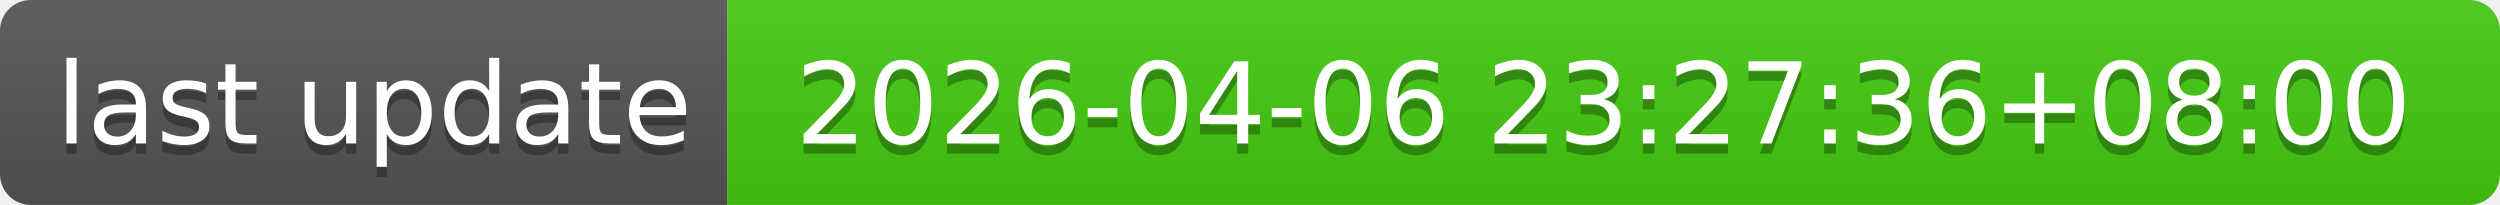
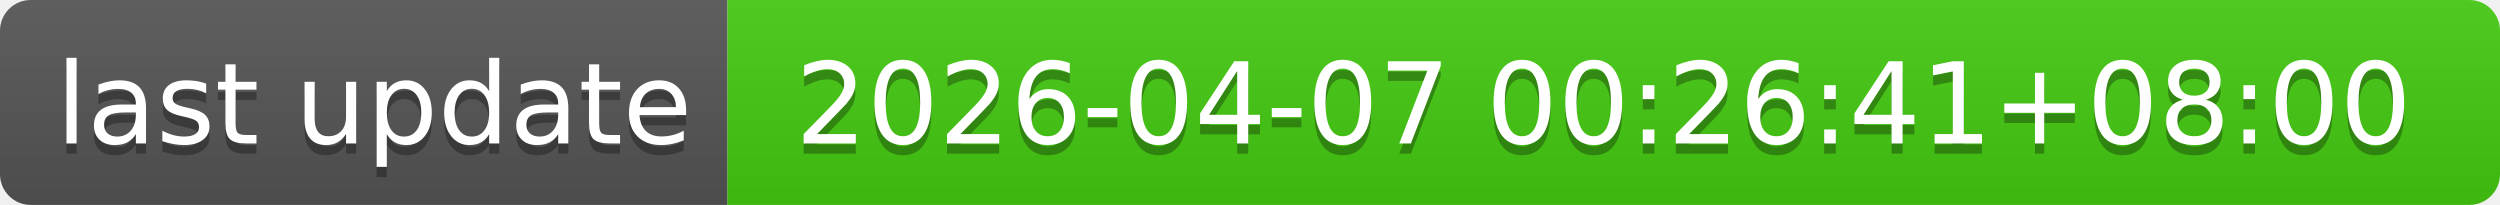
- <svg xmlns="http://www.w3.org/2000/svg" width="244" height="20" role="img" aria-label="last update: 2026-04-06 23:27:36+08:00">
+ <svg xmlns="http://www.w3.org/2000/svg" width="244" height="20" role="img" aria-label="last update: 2026-04-07 00:26:41+08:00">
  <linearGradient id="s" x2="0" y2="100%">
    <stop offset="0" stop-color="#bbb" stop-opacity=".1" />
    <stop offset="1" stop-opacity=".1" />
  </linearGradient>
  <clipPath id="r">
    <rect width="244" height="20" rx="3" fill="#fff" />
  </clipPath>
  <g clip-path="url(#r)">
    <rect width="71" height="20" fill="#555" />
    <rect x="71" width="173" height="20" fill="#4c1" />
    <rect width="244" height="20" fill="url(#s)" />
  </g>
  <g fill="#fff" text-anchor="middle" font-family="Verdana,Geneva,DejaVu Sans,sans-serif" text-rendering="geometricPrecision" font-size="110">
    <text aria-hidden="true" x="365" y="150" fill="#010101" fill-opacity=".3" transform="scale(.1)" textLength="610">last update</text>
    <text x="365" y="140" transform="scale(.1)" fill="#fff" textLength="610">last update</text>
-     <text aria-hidden="true" x="1565" y="150" fill="#010101" fill-opacity=".3" transform="scale(.1)" textLength="1630">2026-04-06 23:27:36+08:00</text>
-     <text x="1565" y="140" transform="scale(.1)" fill="#fff" textLength="1630">2026-04-06 23:27:36+08:00</text>
+     <text aria-hidden="true" x="1565" y="150" fill="#010101" fill-opacity=".3" transform="scale(.1)" textLength="1630">2026-04-07 00:26:41+08:00</text>
+     <text x="1565" y="140" transform="scale(.1)" fill="#fff" textLength="1630">2026-04-07 00:26:41+08:00</text>
  </g>
</svg>
